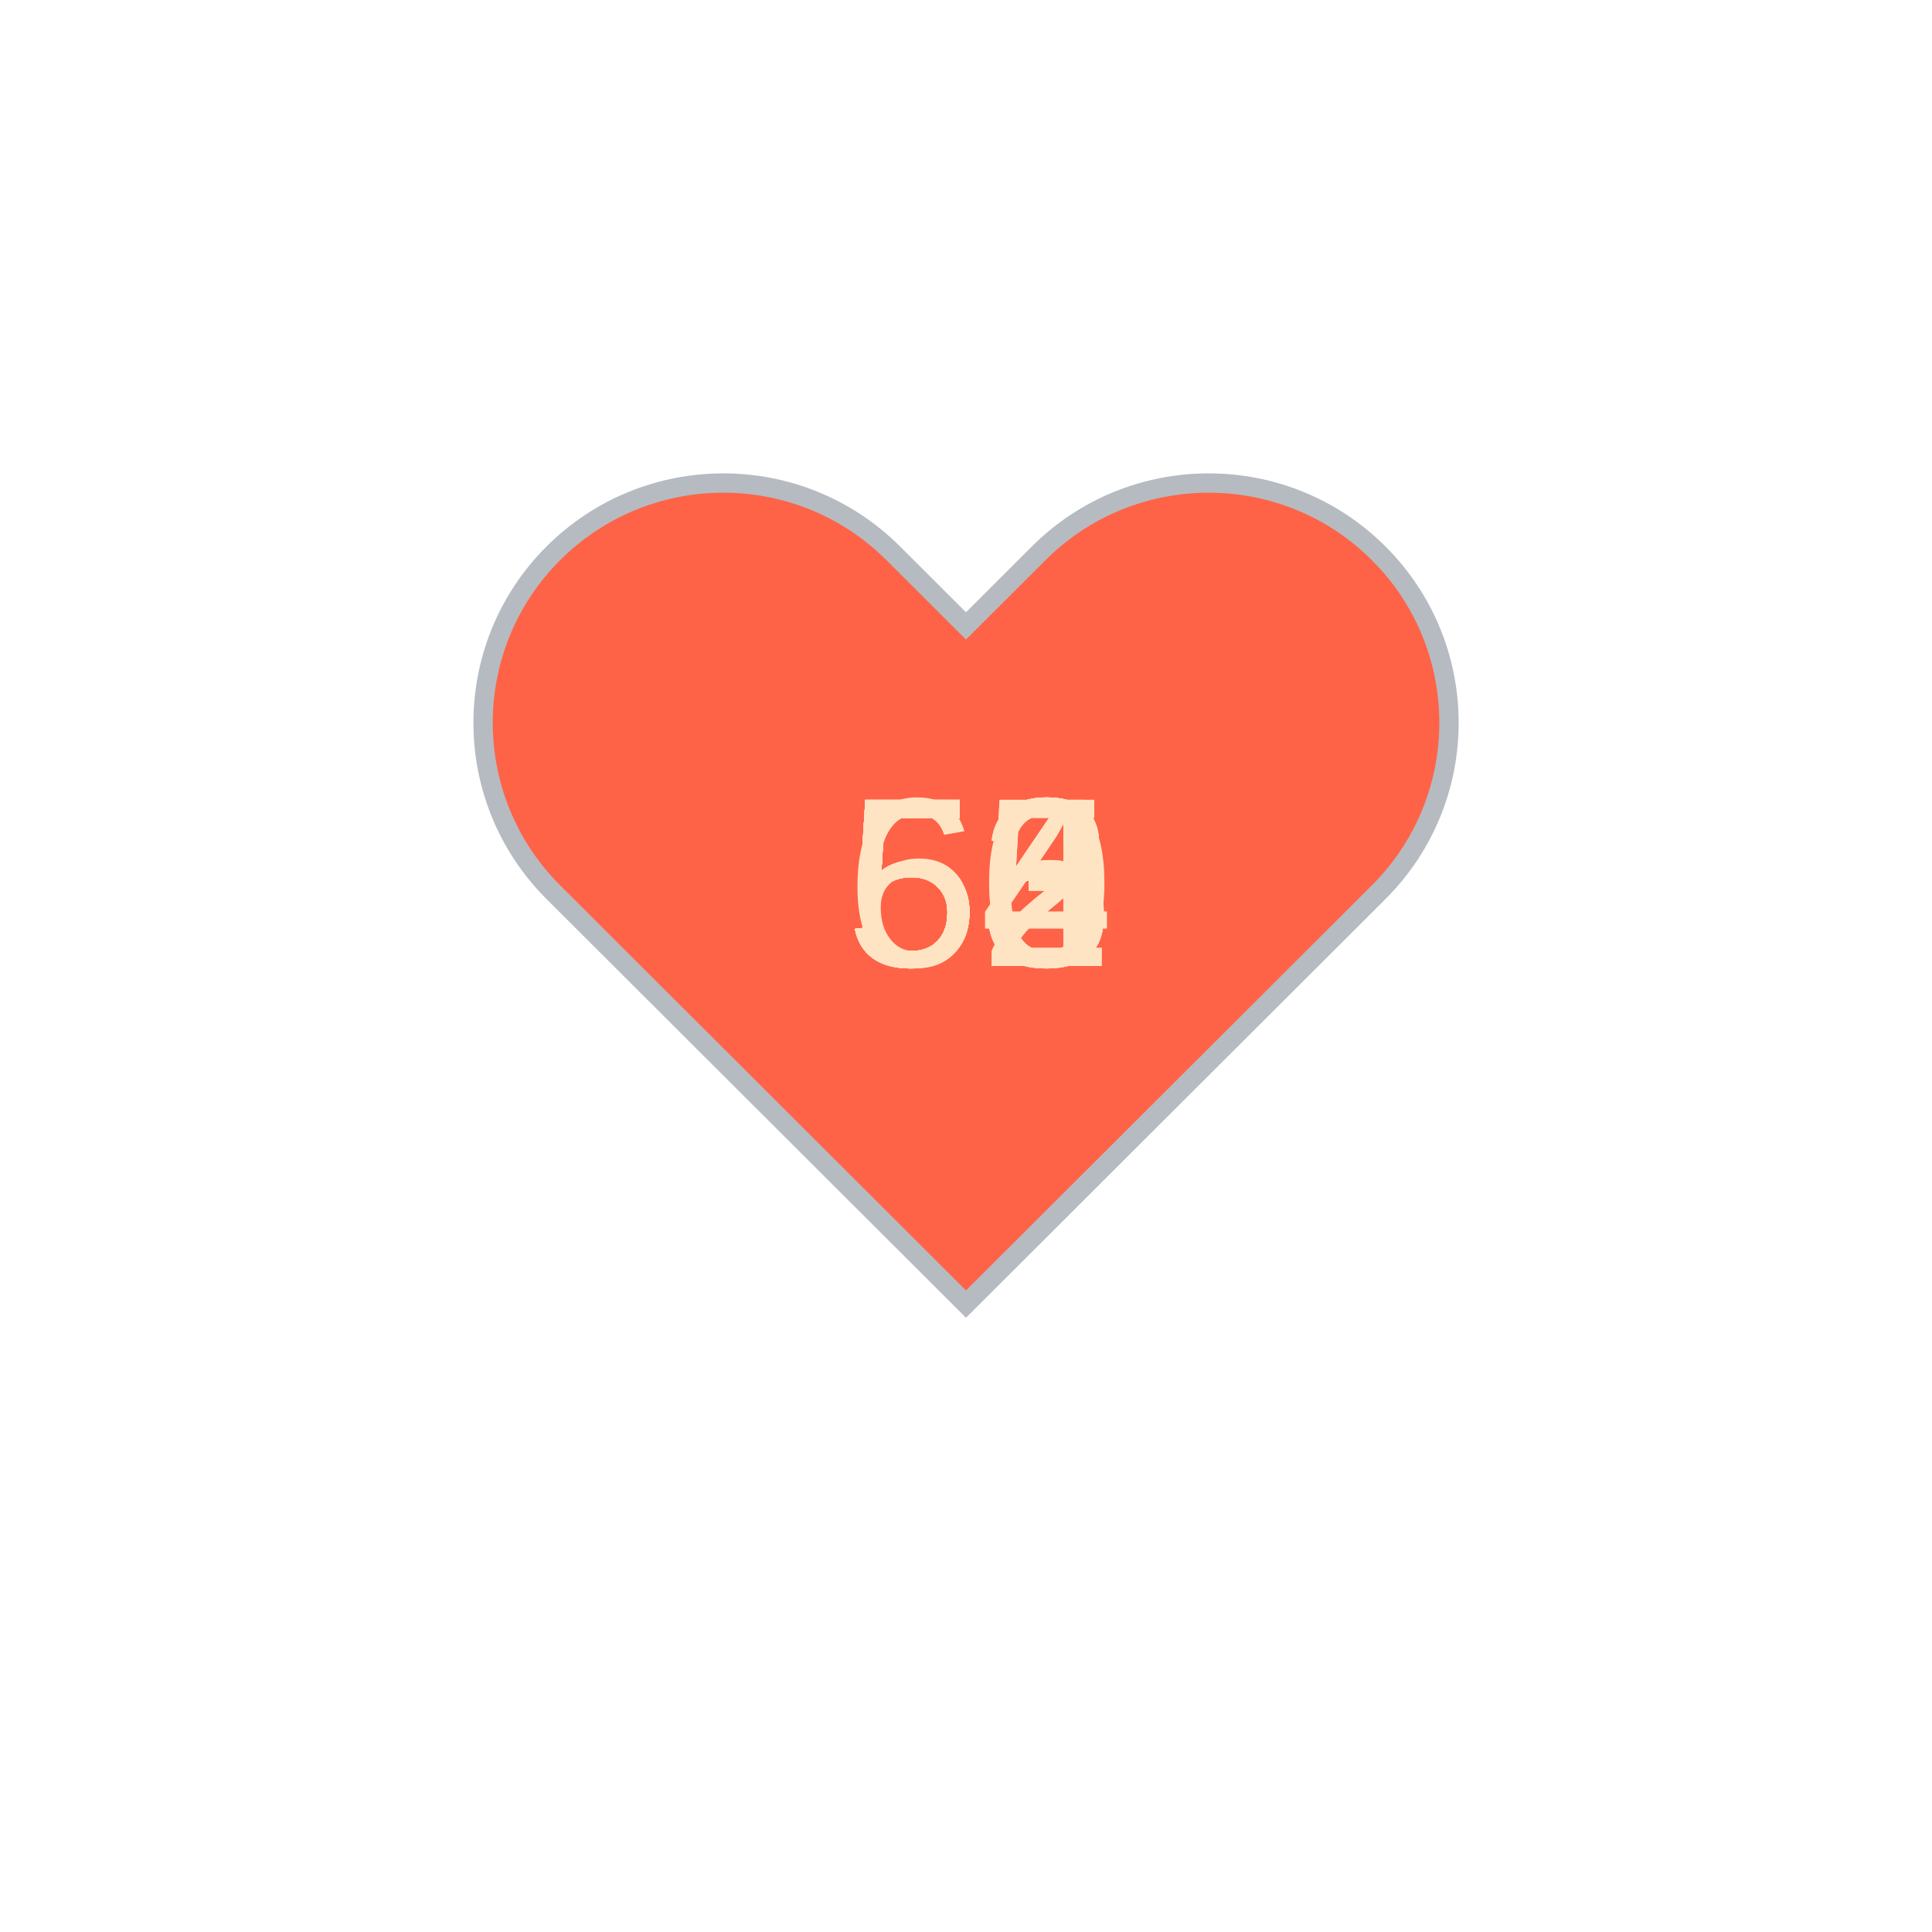
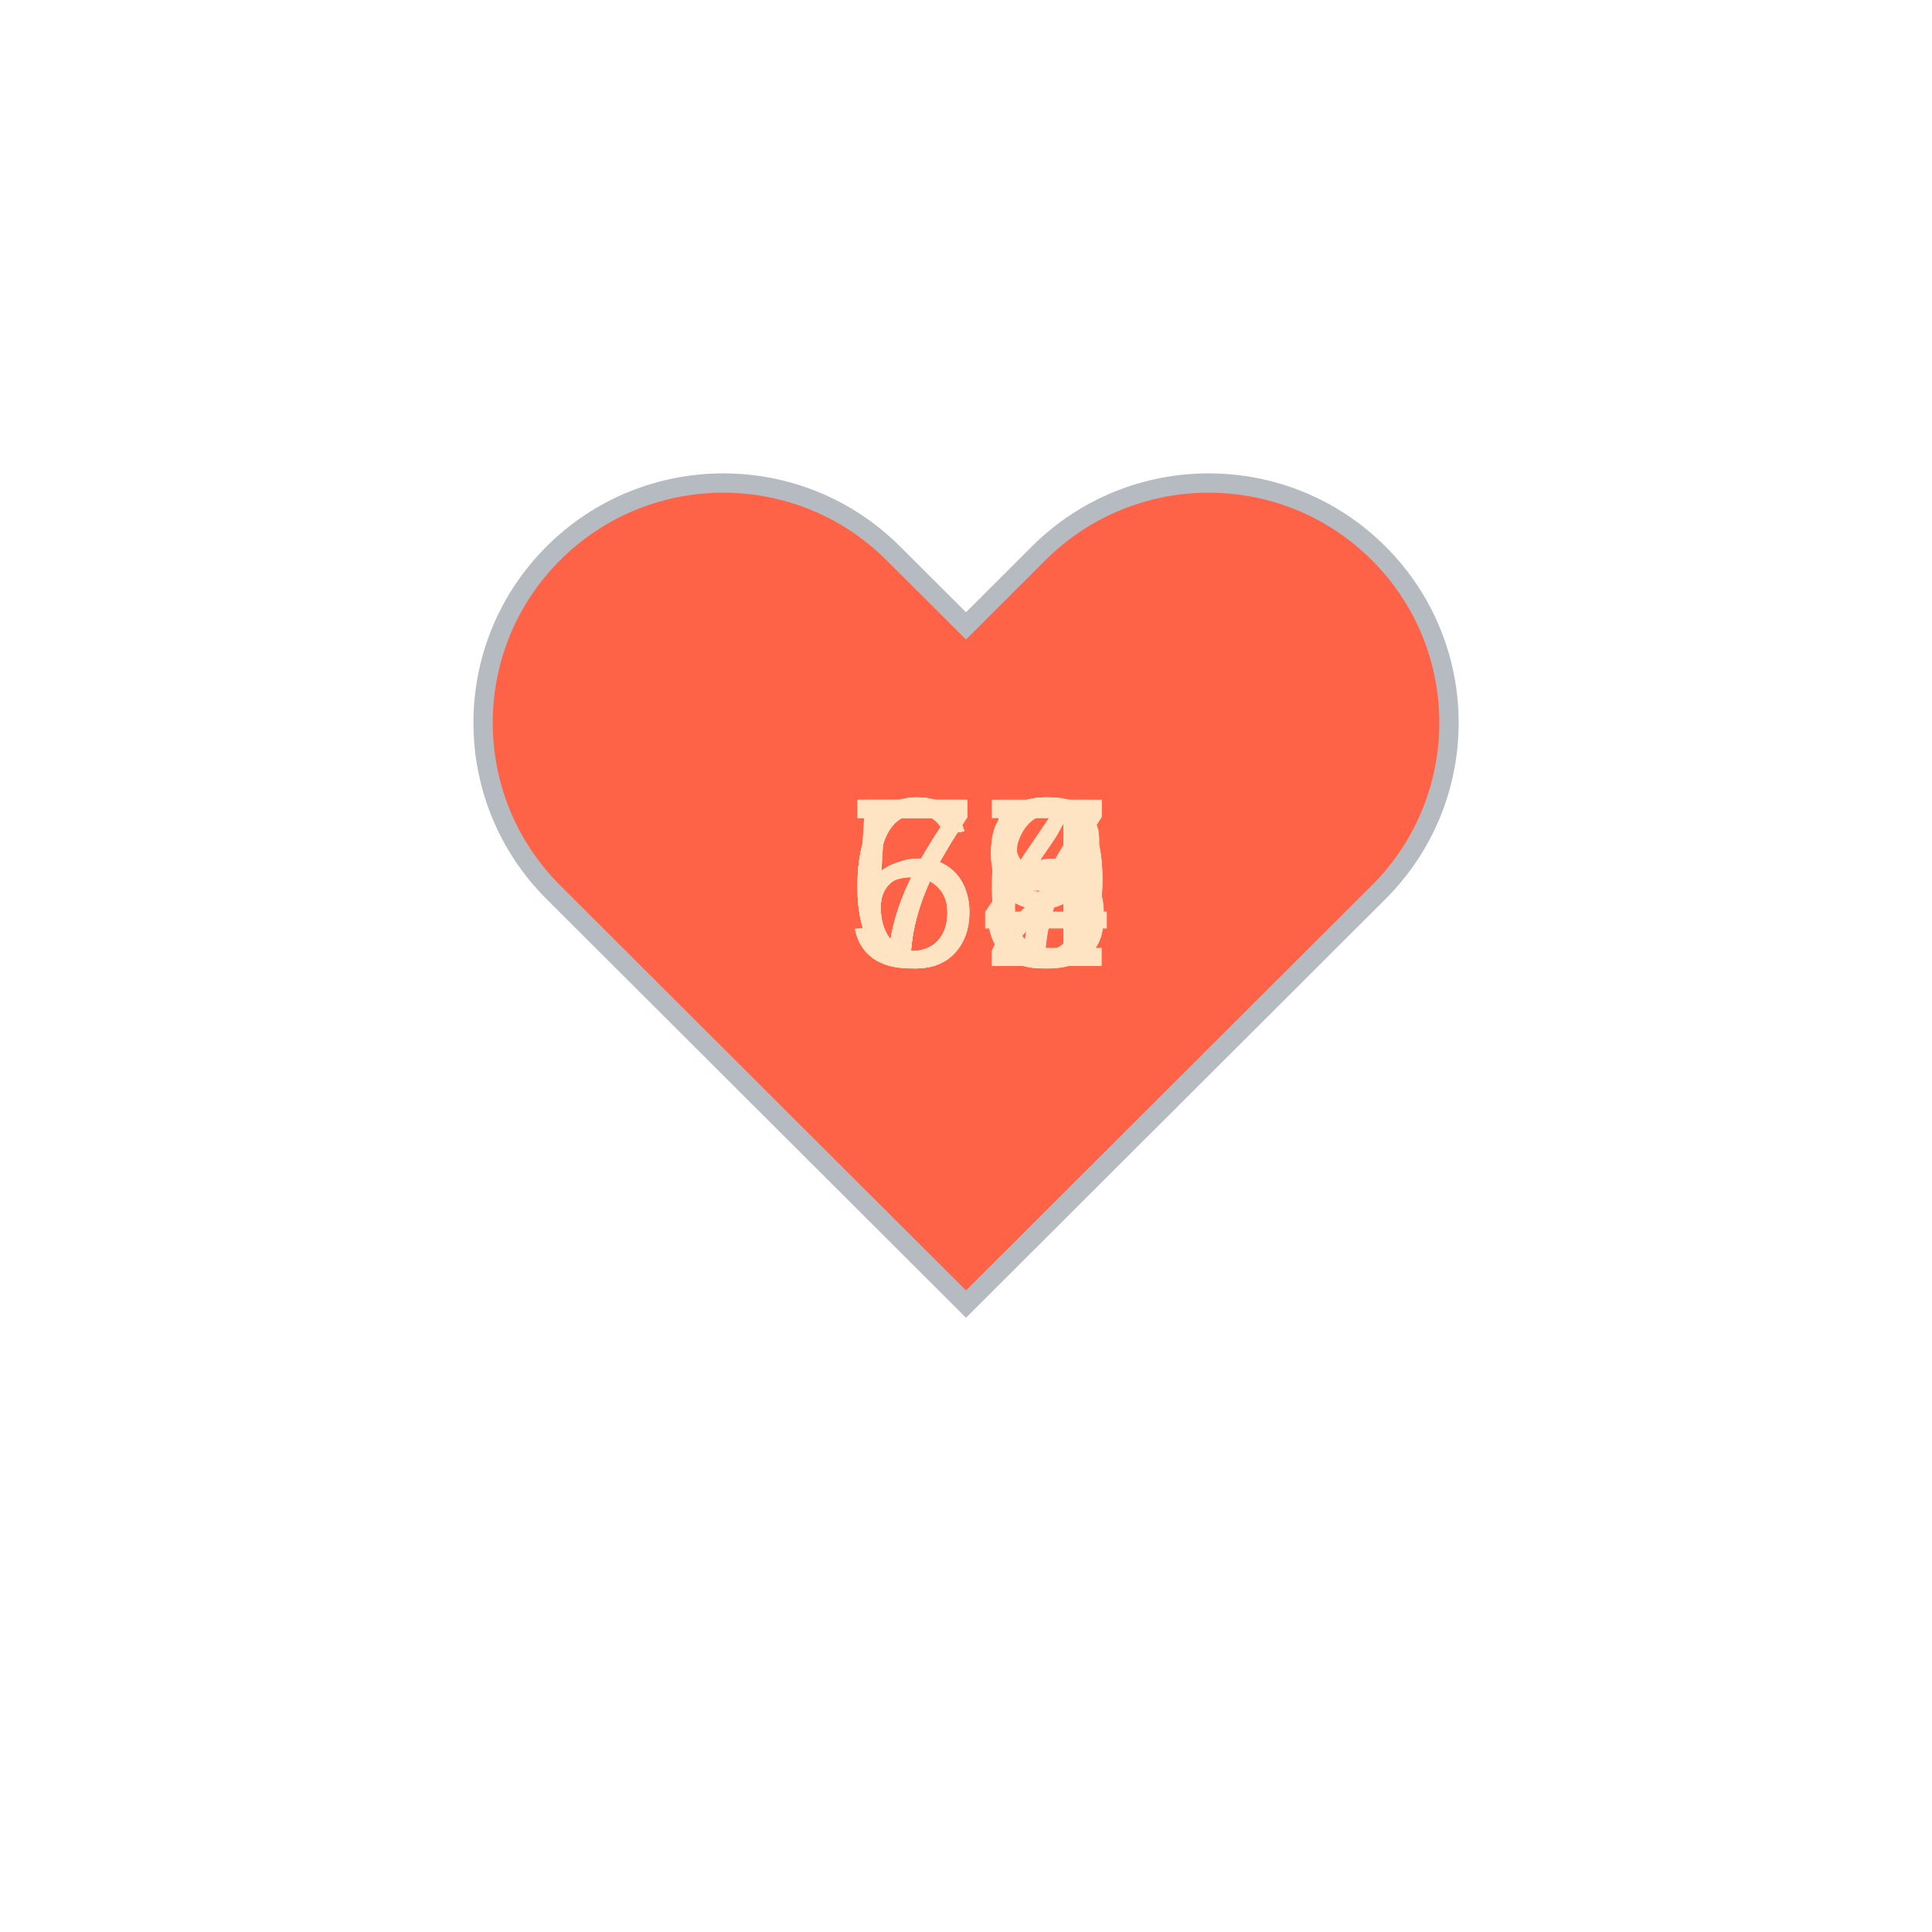
<svg xmlns="http://www.w3.org/2000/svg" baseProfile="full" height="150" version="1.1" viewBox="0,0,200,200" width="150">
  <defs />
  <g transform="translate(100 100)">
    <path d="M92.71,7.27L92.71,7.27c-9.71-9.69-25.46-9.69-35.18,0L50,14.79l-7.54-7.52C32.75-2.42,17-2.42,7.29,7.27v0 c-9.71,9.69-9.71,25.41,0,35.1L50,85l42.71-42.63C102.43,32.68,102.43,16.96,92.71,7.27z" fill="tomato" stroke="#B6BBC1" stroke-width="2" transform="translate(-50 -50)" />
    <animateTransform additive="sum" attributeName="transform" dur="1.2s" repeatCount="indefinite" type="scale" values="1; 1.5; 1.25; 1.5; 1.5; 1;" />
-     <text fill="bisque" style="font-size:25px; font-family:Arial" transform="translate(-12.5 0)">52<animate attributeName="visibility" dur="12.0s" keyTimes="0;0.1;0.2;0.3;0.4;0.5;0.6;0.7;0.8;0.9;1.0" repeatCount="indefinite" values="visible;hidden;hidden;hidden;hidden;hidden;hidden;hidden;hidden;hidden;hidden" />
+     <text fill="bisque" style="font-size:25px; font-family:Arial" transform="translate(-12.5 0)">75<animate attributeName="visibility" dur="12.0s" keyTimes="0;0.1;0.2;0.3;0.4;0.5;0.6;0.7;0.8;0.9;1.0" repeatCount="indefinite" values="visible;hidden;hidden;hidden;hidden;hidden;hidden;hidden;hidden;hidden;hidden" />
    </text>
-     <text fill="bisque" style="font-size:25px; font-family:Arial" transform="translate(-12.5 0)">55<animate attributeName="visibility" dur="12.0s" keyTimes="0;0.1;0.2;0.3;0.4;0.5;0.6;0.7;0.8;0.9;1.0" repeatCount="indefinite" values="hidden;visible;hidden;hidden;hidden;hidden;hidden;hidden;hidden;hidden;hidden" />
+     <text fill="bisque" style="font-size:25px; font-family:Arial" transform="translate(-12.5 0)">59<animate attributeName="visibility" dur="12.0s" keyTimes="0;0.1;0.2;0.3;0.4;0.5;0.6;0.7;0.8;0.9;1.0" repeatCount="indefinite" values="hidden;visible;hidden;hidden;hidden;hidden;hidden;hidden;hidden;hidden;hidden" />
    </text>
-     <text fill="bisque" style="font-size:25px; font-family:Arial" transform="translate(-12.5 0)">55<animate attributeName="visibility" dur="12.0s" keyTimes="0;0.1;0.2;0.3;0.4;0.5;0.6;0.7;0.8;0.9;1.0" repeatCount="indefinite" values="hidden;hidden;visible;hidden;hidden;hidden;hidden;hidden;hidden;hidden;hidden" />
+     <text fill="bisque" style="font-size:25px; font-family:Arial" transform="translate(-12.5 0)">66<animate attributeName="visibility" dur="12.0s" keyTimes="0;0.1;0.2;0.3;0.4;0.5;0.6;0.7;0.8;0.9;1.0" repeatCount="indefinite" values="hidden;hidden;visible;hidden;hidden;hidden;hidden;hidden;hidden;hidden;hidden" />
    </text>
-     <text fill="bisque" style="font-size:25px; font-family:Arial" transform="translate(-12.5 0)">53<animate attributeName="visibility" dur="12.0s" keyTimes="0;0.1;0.2;0.3;0.4;0.5;0.6;0.7;0.8;0.9;1.0" repeatCount="indefinite" values="hidden;hidden;hidden;visible;hidden;hidden;hidden;hidden;hidden;hidden;hidden" />
+     <text fill="bisque" style="font-size:25px; font-family:Arial" transform="translate(-12.5 0)">67<animate attributeName="visibility" dur="12.0s" keyTimes="0;0.1;0.2;0.3;0.4;0.5;0.6;0.7;0.8;0.9;1.0" repeatCount="indefinite" values="hidden;hidden;hidden;visible;hidden;hidden;hidden;hidden;hidden;hidden;hidden" />
    </text>
-     <text fill="bisque" style="font-size:25px; font-family:Arial" transform="translate(-12.5 0)">60<animate attributeName="visibility" dur="12.0s" keyTimes="0;0.1;0.2;0.3;0.4;0.5;0.6;0.7;0.8;0.9;1.0" repeatCount="indefinite" values="hidden;hidden;hidden;hidden;visible;hidden;hidden;hidden;hidden;hidden;hidden" />
+     <text fill="bisque" style="font-size:25px; font-family:Arial" transform="translate(-12.5 0)">73<animate attributeName="visibility" dur="12.0s" keyTimes="0;0.1;0.2;0.3;0.4;0.5;0.6;0.7;0.8;0.9;1.0" repeatCount="indefinite" values="hidden;hidden;hidden;hidden;visible;hidden;hidden;hidden;hidden;hidden;hidden" />
    </text>
-     <text fill="bisque" style="font-size:25px; font-family:Arial" transform="translate(-12.5 0)">54<animate attributeName="visibility" dur="12.0s" keyTimes="0;0.1;0.2;0.3;0.4;0.5;0.6;0.7;0.8;0.9;1.0" repeatCount="indefinite" values="hidden;hidden;hidden;hidden;hidden;visible;hidden;hidden;hidden;hidden;hidden" />
+     <text fill="bisque" style="font-size:25px; font-family:Arial" transform="translate(-12.5 0)">68<animate attributeName="visibility" dur="12.0s" keyTimes="0;0.1;0.2;0.3;0.4;0.5;0.6;0.7;0.8;0.9;1.0" repeatCount="indefinite" values="hidden;hidden;hidden;hidden;hidden;visible;hidden;hidden;hidden;hidden;hidden" />
    </text>
-     <text fill="bisque" style="font-size:25px; font-family:Arial" transform="translate(-12.5 0)">53<animate attributeName="visibility" dur="12.0s" keyTimes="0;0.1;0.2;0.3;0.4;0.5;0.6;0.7;0.8;0.9;1.0" repeatCount="indefinite" values="hidden;hidden;hidden;hidden;hidden;hidden;visible;hidden;hidden;hidden;hidden" />
+     <text fill="bisque" style="font-size:25px; font-family:Arial" transform="translate(-12.5 0)">69<animate attributeName="visibility" dur="12.0s" keyTimes="0;0.1;0.2;0.3;0.4;0.5;0.6;0.7;0.8;0.9;1.0" repeatCount="indefinite" values="hidden;hidden;hidden;hidden;hidden;hidden;visible;hidden;hidden;hidden;hidden" />
    </text>
-     <text fill="bisque" style="font-size:25px; font-family:Arial" transform="translate(-12.5 0)">54<animate attributeName="visibility" dur="12.0s" keyTimes="0;0.1;0.2;0.3;0.4;0.5;0.6;0.7;0.8;0.9;1.0" repeatCount="indefinite" values="hidden;hidden;hidden;hidden;hidden;hidden;hidden;visible;hidden;hidden;hidden" />
+     <text fill="bisque" style="font-size:25px; font-family:Arial" transform="translate(-12.5 0)">74<animate attributeName="visibility" dur="12.0s" keyTimes="0;0.1;0.2;0.3;0.4;0.5;0.6;0.7;0.8;0.9;1.0" repeatCount="indefinite" values="hidden;hidden;hidden;hidden;hidden;hidden;hidden;visible;hidden;hidden;hidden" />
    </text>
-     <text fill="bisque" style="font-size:25px; font-family:Arial" transform="translate(-12.5 0)">52<animate attributeName="visibility" dur="12.0s" keyTimes="0;0.1;0.2;0.3;0.4;0.5;0.6;0.7;0.8;0.9;1.0" repeatCount="indefinite" values="hidden;hidden;hidden;hidden;hidden;hidden;hidden;hidden;visible;hidden;hidden" />
+     <text fill="bisque" style="font-size:25px; font-family:Arial" transform="translate(-12.5 0)">72<animate attributeName="visibility" dur="12.0s" keyTimes="0;0.1;0.2;0.3;0.4;0.5;0.6;0.7;0.8;0.9;1.0" repeatCount="indefinite" values="hidden;hidden;hidden;hidden;hidden;hidden;hidden;hidden;visible;hidden;hidden" />
    </text>
-     <text fill="bisque" style="font-size:25px; font-family:Arial" transform="translate(-12.5 0)">53<animate attributeName="visibility" dur="12.0s" keyTimes="0;0.1;0.2;0.3;0.4;0.5;0.6;0.7;0.8;0.9;1.0" repeatCount="indefinite" values="hidden;hidden;hidden;hidden;hidden;hidden;hidden;hidden;hidden;visible;hidden" />
+     <text fill="bisque" style="font-size:25px; font-family:Arial" transform="translate(-12.5 0)">57<animate attributeName="visibility" dur="12.0s" keyTimes="0;0.1;0.2;0.3;0.4;0.5;0.6;0.7;0.8;0.9;1.0" repeatCount="indefinite" values="hidden;hidden;hidden;hidden;hidden;hidden;hidden;hidden;hidden;visible;hidden" />
    </text>
  </g>
</svg>
